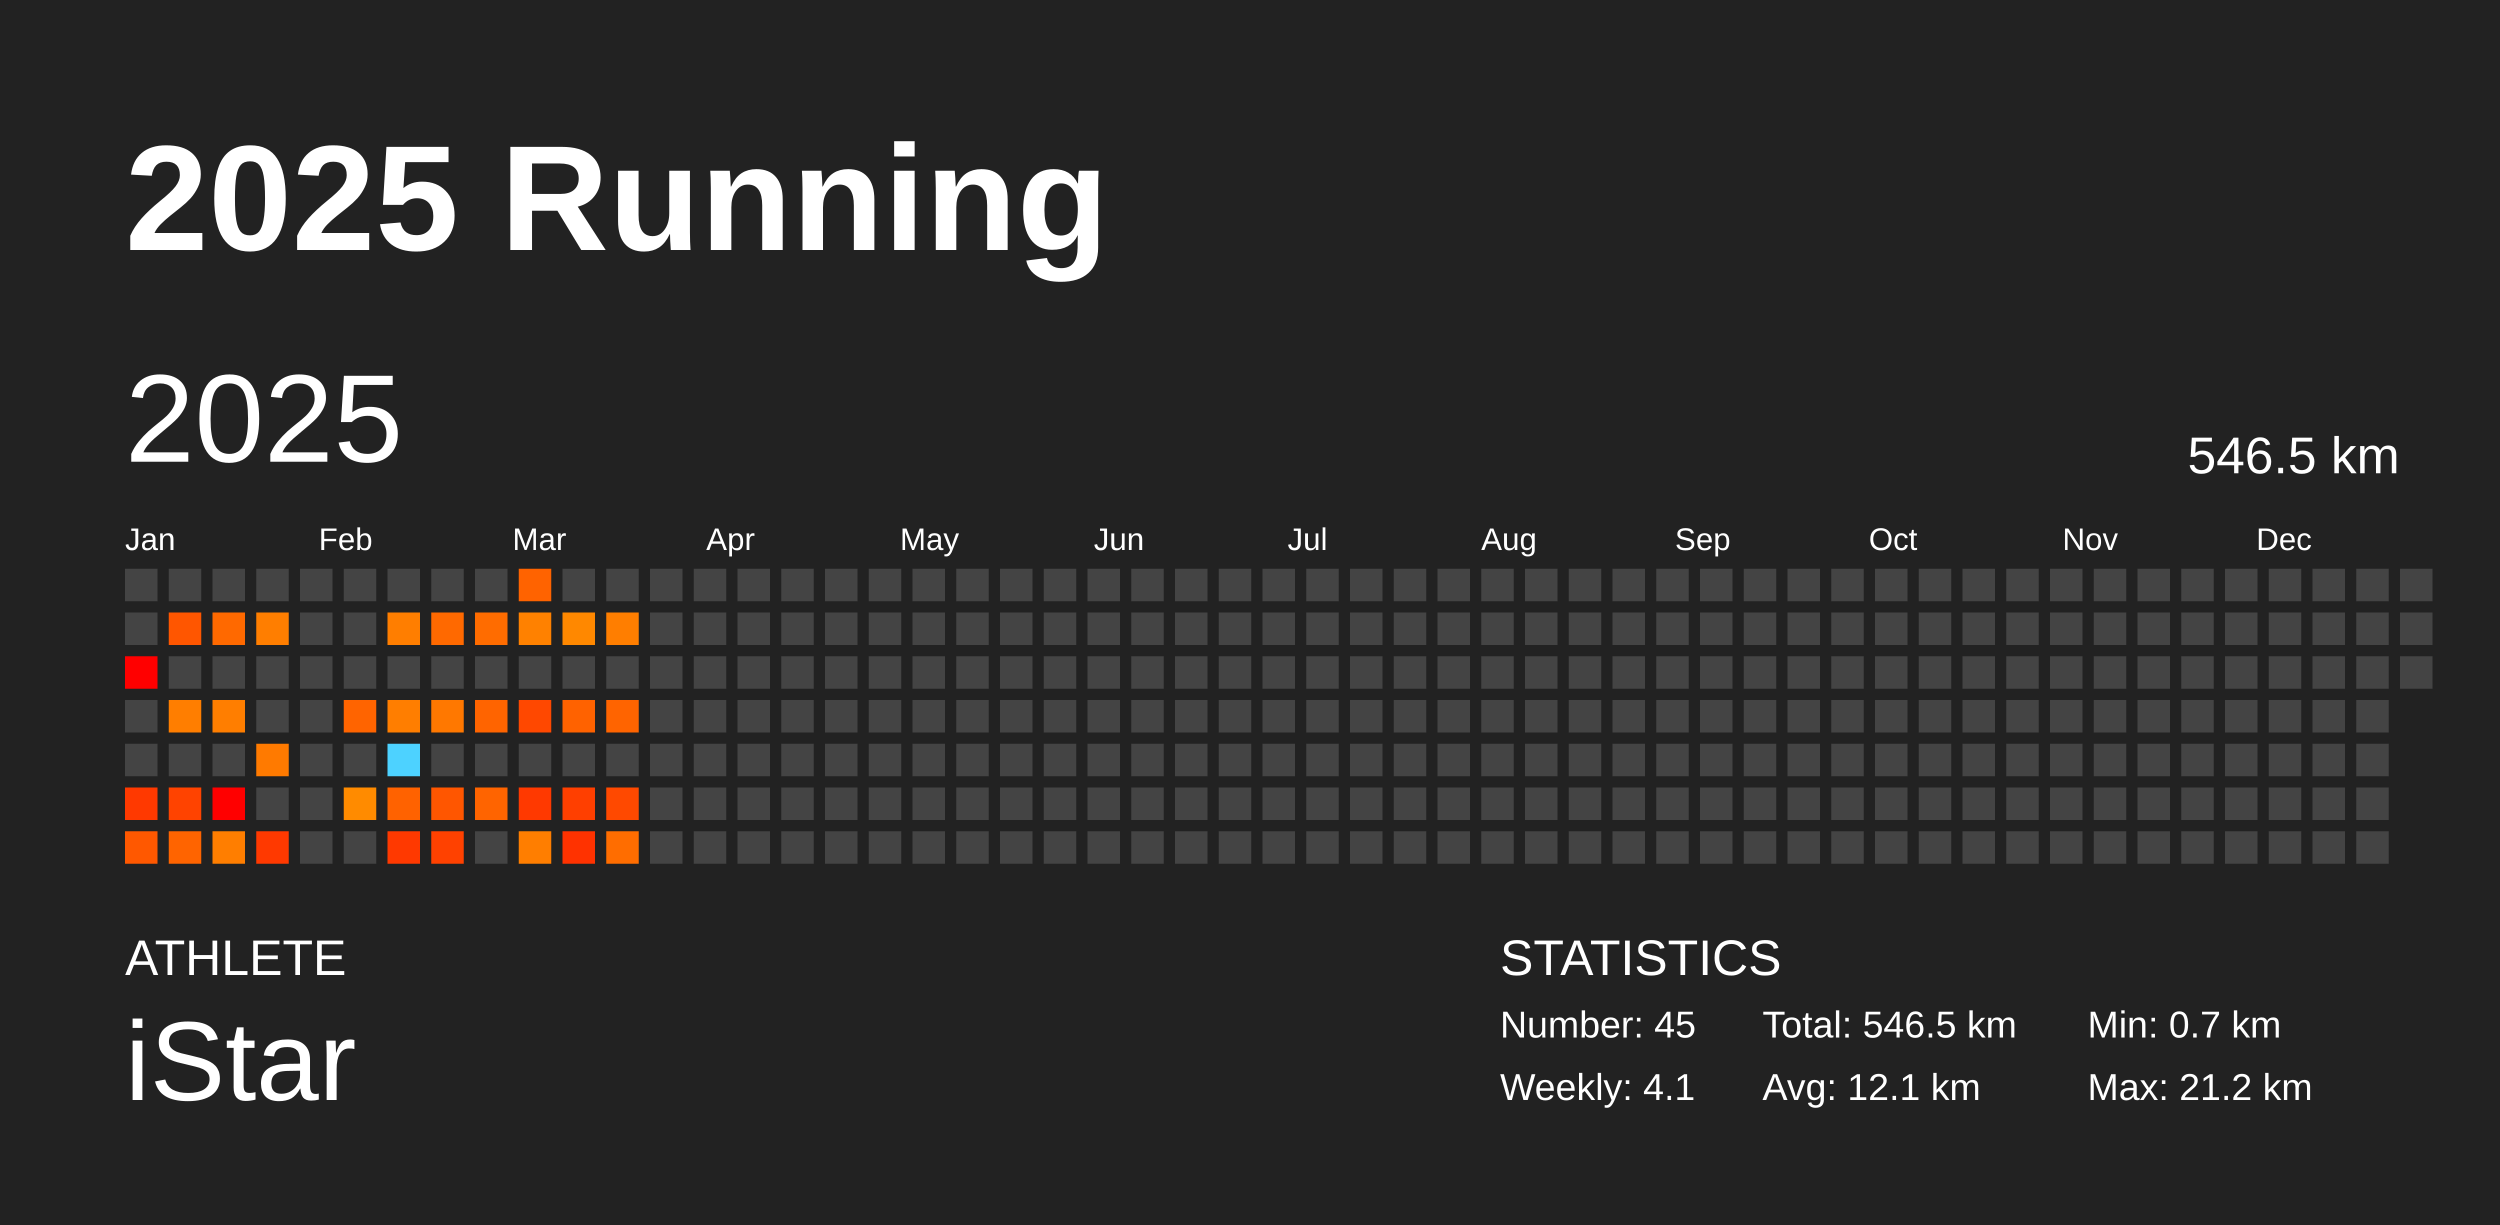
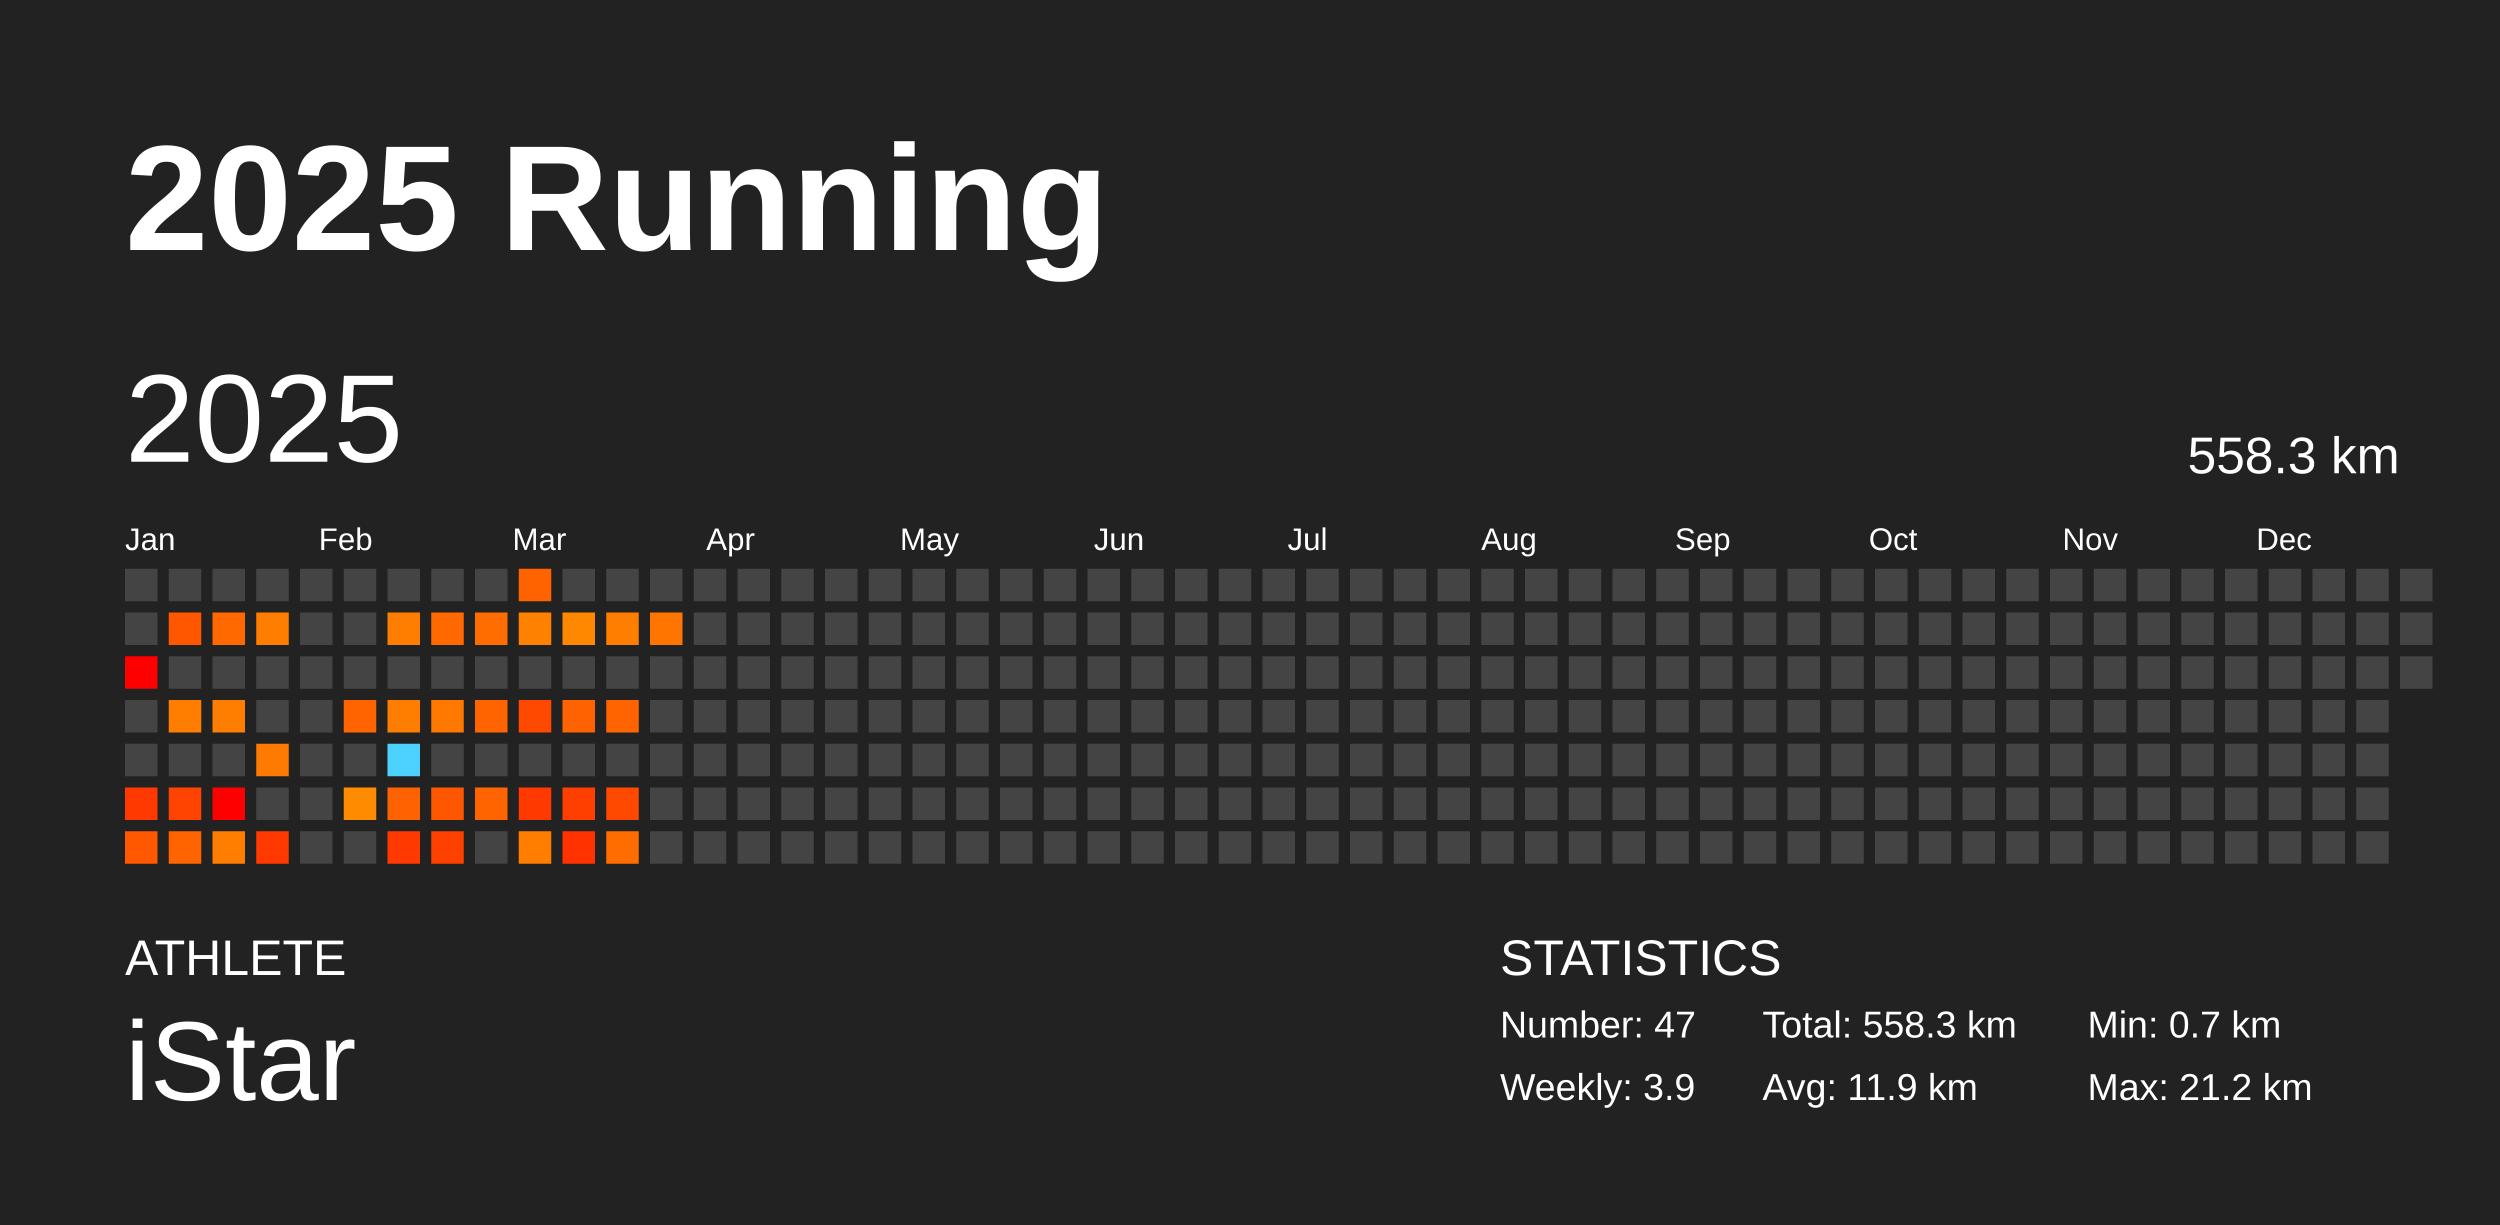
<svg xmlns="http://www.w3.org/2000/svg" baseProfile="full" height="98mm" version="1.1" viewBox="0,0,200,98" width="200mm">
  <defs />
  <rect fill="#222222" height="98" width="200" x="0" y="0" />
  <text fill="#FFFFFF" style="font-size:12px; font-family:Arial; font-weight:bold;" x="10" y="20">2025 Running</text>
  <text fill="#FFFFFF" style="font-size:4px; font-family:Arial" x="10" y="78">ATHLETE</text>
  <text fill="#FFFFFF" style="font-size:9px; font-family:Arial" x="10" y="88">iStar</text>
  <text fill="#FFFFFF" style="font-size:4px; font-family:Arial" x="120" y="78">STATISTICS</text>
-   <text fill="#FFFFFF" style="font-size:3px; font-family:Arial" x="120" y="83">Number: 45</text>
-   <text fill="#FFFFFF" style="font-size:3px; font-family:Arial" x="120" y="88">Weekly: 4.1</text>
-   <text fill="#FFFFFF" style="font-size:3px; font-family:Arial" x="141" y="83">Total: 546.5 km</text>
-   <text fill="#FFFFFF" style="font-size:3px; font-family:Arial" x="141" y="88">Avg: 12.1 km</text>
+   <text fill="#FFFFFF" style="font-size:3px; font-family:Arial" x="120" y="83">Number: 47</text>
+   <text fill="#FFFFFF" style="font-size:3px; font-family:Arial" x="120" y="88">Weekly: 3.9</text>
+   <text fill="#FFFFFF" style="font-size:3px; font-family:Arial" x="141" y="83">Total: 558.3 km</text>
+   <text fill="#FFFFFF" style="font-size:3px; font-family:Arial" x="141" y="88">Avg: 11.9 km</text>
  <text fill="#FFFFFF" style="font-size:3px; font-family:Arial" x="167" y="83">Min: 0.7 km</text>
  <text fill="#FFFFFF" style="font-size:3px; font-family:Arial" x="167" y="88">Max: 21.2 km</text>
  <text dominant-baseline="hanging" fill="#FFFFFF" style="font-size:10.0px; font-family:Arial;" x="10" y="30">2025</text>
-   <text dominant-baseline="hanging" fill="#FFFFFF" style="font-size:4.125px; font-family:Arial;" x="175" y="35">546.5 km</text>
+   <text dominant-baseline="hanging" fill="#FFFFFF" style="font-size:4.125px; font-family:Arial;" x="175" y="35">558.3 km</text>
  <text fill="#FFFFFF" style="font-size:2.5px; font-family:Arial" x="10.0" y="44">Jan</text>
  <text fill="#FFFFFF" style="font-size:2.5px; font-family:Arial" x="25.5" y="44">Feb</text>
  <text fill="#FFFFFF" style="font-size:2.5px; font-family:Arial" x="41.0" y="44">Mar</text>
  <text fill="#FFFFFF" style="font-size:2.5px; font-family:Arial" x="56.5" y="44">Apr</text>
  <text fill="#FFFFFF" style="font-size:2.5px; font-family:Arial" x="72.0" y="44">May</text>
  <text fill="#FFFFFF" style="font-size:2.5px; font-family:Arial" x="87.5" y="44">Jun</text>
  <text fill="#FFFFFF" style="font-size:2.5px; font-family:Arial" x="103.0" y="44">Jul</text>
  <text fill="#FFFFFF" style="font-size:2.5px; font-family:Arial" x="118.5" y="44">Aug</text>
  <text fill="#FFFFFF" style="font-size:2.5px; font-family:Arial" x="134.0" y="44">Sep</text>
  <text fill="#FFFFFF" style="font-size:2.5px; font-family:Arial" x="149.5" y="44">Oct</text>
  <text fill="#FFFFFF" style="font-size:2.5px; font-family:Arial" x="165.0" y="44">Nov</text>
  <text fill="#FFFFFF" style="font-size:2.5px; font-family:Arial" x="180.5" y="44">Dec</text>
  <rect fill="#444444" height="2.6" width="2.6" x="10.0" y="45.5" />
  <rect fill="#444444" height="2.6" width="2.6" x="10.0" y="49.0" />
  <rect fill="red" height="2.6" width="2.6" x="10.0" y="52.5" />
  <rect fill="#444444" height="2.6" width="2.6" x="10.0" y="56.0" />
  <rect fill="#444444" height="2.6" width="2.6" x="10.0" y="59.5" />
  <rect fill="#ff3900" height="2.6" width="2.6" x="10.0" y="63.0" />
  <rect fill="#ff5800" height="2.6" width="2.6" x="10.0" y="66.5" />
  <rect fill="#444444" height="2.6" width="2.6" x="13.5" y="45.5" />
  <rect fill="#ff5600" height="2.6" width="2.6" x="13.5" y="49.0" />
  <rect fill="#444444" height="2.6" width="2.6" x="13.5" y="52.5" />
  <rect fill="#ff7e00" height="2.6" width="2.6" x="13.5" y="56.0" />
  <rect fill="#444444" height="2.6" width="2.6" x="13.5" y="59.5" />
  <rect fill="#ff4300" height="2.6" width="2.6" x="13.5" y="63.0" />
  <rect fill="#ff6400" height="2.6" width="2.6" x="13.5" y="66.5" />
  <rect fill="#444444" height="2.6" width="2.6" x="17.0" y="45.5" />
  <rect fill="#ff6900" height="2.6" width="2.6" x="17.0" y="49.0" />
  <rect fill="#444444" height="2.6" width="2.6" x="17.0" y="52.5" />
  <rect fill="#ff7e00" height="2.6" width="2.6" x="17.0" y="56.0" />
  <rect fill="#444444" height="2.6" width="2.6" x="17.0" y="59.5" />
  <rect fill="red" height="2.6" width="2.6" x="17.0" y="63.0" />
  <rect fill="#ff7e00" height="2.6" width="2.6" x="17.0" y="66.5" />
  <rect fill="#444444" height="2.6" width="2.6" x="20.5" y="45.5" />
  <rect fill="#ff7e00" height="2.6" width="2.6" x="20.5" y="49.0" />
  <rect fill="#444444" height="2.6" width="2.6" x="20.5" y="52.5" />
  <rect fill="#444444" height="2.6" width="2.6" x="20.5" y="56.0" />
  <rect fill="#ff7a00" height="2.6" width="2.6" x="20.5" y="59.5" />
  <rect fill="#444444" height="2.6" width="2.6" x="20.5" y="63.0" />
  <rect fill="#ff3900" height="2.6" width="2.6" x="20.5" y="66.5" />
  <rect fill="#444444" height="2.6" width="2.6" x="24.0" y="45.5" />
  <rect fill="#444444" height="2.6" width="2.6" x="24.0" y="49.0" />
  <rect fill="#444444" height="2.6" width="2.6" x="24.0" y="52.5" />
  <rect fill="#444444" height="2.6" width="2.6" x="24.0" y="56.0" />
  <rect fill="#444444" height="2.6" width="2.6" x="24.0" y="59.5" />
  <rect fill="#444444" height="2.6" width="2.6" x="24.0" y="63.0" />
  <rect fill="#444444" height="2.6" width="2.6" x="24.0" y="66.5" />
  <rect fill="#444444" height="2.6" width="2.6" x="27.5" y="45.5" />
  <rect fill="#444444" height="2.6" width="2.6" x="27.5" y="49.0" />
  <rect fill="#444444" height="2.6" width="2.6" x="27.5" y="52.5" />
  <rect fill="#ff6400" height="2.6" width="2.6" x="27.5" y="56.0" />
  <rect fill="#444444" height="2.6" width="2.6" x="27.5" y="59.5" />
  <rect fill="#ff8b00" height="2.6" width="2.6" x="27.5" y="63.0" />
  <rect fill="#444444" height="2.6" width="2.6" x="27.5" y="66.5" />
  <rect fill="#444444" height="2.6" width="2.6" x="31.0" y="45.5" />
  <rect fill="#ff7e00" height="2.6" width="2.6" x="31.0" y="49.0" />
  <rect fill="#444444" height="2.6" width="2.6" x="31.0" y="52.5" />
  <rect fill="#ff7e00" height="2.6" width="2.6" x="31.0" y="56.0" />
  <rect fill="#4dd2ff" height="2.6" width="2.6" x="31.0" y="59.5" />
  <rect fill="#ff6200" height="2.6" width="2.6" x="31.0" y="63.0" />
  <rect fill="#ff3900" height="2.6" width="2.6" x="31.0" y="66.5" />
  <rect fill="#444444" height="2.6" width="2.6" x="34.5" y="45.5" />
  <rect fill="#ff6900" height="2.6" width="2.6" x="34.5" y="49.0" />
  <rect fill="#444444" height="2.6" width="2.6" x="34.5" y="52.5" />
  <rect fill="#ff7800" height="2.6" width="2.6" x="34.5" y="56.0" />
  <rect fill="#444444" height="2.6" width="2.6" x="34.5" y="59.5" />
  <rect fill="#ff5600" height="2.6" width="2.6" x="34.5" y="63.0" />
  <rect fill="#ff4100" height="2.6" width="2.6" x="34.5" y="66.5" />
  <rect fill="#444444" height="2.6" width="2.6" x="38.0" y="45.5" />
  <rect fill="#ff6c00" height="2.6" width="2.6" x="38.0" y="49.0" />
  <rect fill="#444444" height="2.6" width="2.6" x="38.0" y="52.5" />
  <rect fill="#ff6400" height="2.6" width="2.6" x="38.0" y="56.0" />
  <rect fill="#444444" height="2.6" width="2.6" x="38.0" y="59.5" />
  <rect fill="#ff6400" height="2.6" width="2.6" x="38.0" y="63.0" />
  <rect fill="#444444" height="2.6" width="2.6" x="38.0" y="66.5" />
  <rect fill="#ff6300" height="2.6" width="2.6" x="41.5" y="45.5" />
  <rect fill="#ff8100" height="2.6" width="2.6" x="41.5" y="49.0" />
  <rect fill="#444444" height="2.6" width="2.6" x="41.5" y="52.5" />
  <rect fill="#ff4800" height="2.6" width="2.6" x="41.5" y="56.0" />
  <rect fill="#444444" height="2.6" width="2.6" x="41.5" y="59.5" />
  <rect fill="#ff3900" height="2.6" width="2.6" x="41.5" y="63.0" />
  <rect fill="#ff7e00" height="2.6" width="2.6" x="41.5" y="66.5" />
  <rect fill="#444444" height="2.6" width="2.6" x="45.0" y="45.5" />
  <rect fill="#ff8800" height="2.6" width="2.6" x="45.0" y="49.0" />
  <rect fill="#444444" height="2.6" width="2.6" x="45.0" y="52.5" />
  <rect fill="#ff6200" height="2.6" width="2.6" x="45.0" y="56.0" />
  <rect fill="#444444" height="2.6" width="2.6" x="45.0" y="59.5" />
  <rect fill="#ff3f00" height="2.6" width="2.6" x="45.0" y="63.0" />
  <rect fill="#ff3200" height="2.6" width="2.6" x="45.0" y="66.5" />
  <rect fill="#444444" height="2.6" width="2.6" x="48.5" y="45.5" />
  <rect fill="#ff7e00" height="2.6" width="2.6" x="48.5" y="49.0" />
  <rect fill="#444444" height="2.6" width="2.6" x="48.5" y="52.5" />
  <rect fill="#ff6400" height="2.6" width="2.6" x="48.5" y="56.0" />
  <rect fill="#444444" height="2.6" width="2.6" x="48.5" y="59.5" />
  <rect fill="#ff4900" height="2.6" width="2.6" x="48.5" y="63.0" />
  <rect fill="#ff6d00" height="2.6" width="2.6" x="48.5" y="66.5" />
  <rect fill="#444444" height="2.6" width="2.6" x="52.0" y="45.5" />
-   <rect fill="#444444" height="2.6" width="2.6" x="52.0" y="49.0" />
+   <rect fill="#ff7500" height="2.6" width="2.6" x="52.0" y="49.0" />
  <rect fill="#444444" height="2.6" width="2.6" x="52.0" y="52.5" />
  <rect fill="#444444" height="2.6" width="2.6" x="52.0" y="56.0" />
  <rect fill="#444444" height="2.6" width="2.6" x="52.0" y="59.5" />
  <rect fill="#444444" height="2.6" width="2.6" x="52.0" y="63.0" />
  <rect fill="#444444" height="2.6" width="2.6" x="52.0" y="66.5" />
  <rect fill="#444444" height="2.6" width="2.6" x="55.5" y="45.5" />
  <rect fill="#444444" height="2.6" width="2.6" x="55.5" y="49.0" />
  <rect fill="#444444" height="2.6" width="2.6" x="55.5" y="52.5" />
  <rect fill="#444444" height="2.6" width="2.6" x="55.5" y="56.0" />
  <rect fill="#444444" height="2.6" width="2.6" x="55.5" y="59.5" />
  <rect fill="#444444" height="2.6" width="2.6" x="55.5" y="63.0" />
  <rect fill="#444444" height="2.6" width="2.6" x="55.5" y="66.5" />
  <rect fill="#444444" height="2.6" width="2.6" x="59.0" y="45.5" />
  <rect fill="#444444" height="2.6" width="2.6" x="59.0" y="49.0" />
  <rect fill="#444444" height="2.6" width="2.6" x="59.0" y="52.5" />
  <rect fill="#444444" height="2.6" width="2.6" x="59.0" y="56.0" />
  <rect fill="#444444" height="2.6" width="2.6" x="59.0" y="59.5" />
  <rect fill="#444444" height="2.6" width="2.6" x="59.0" y="63.0" />
  <rect fill="#444444" height="2.6" width="2.6" x="59.0" y="66.5" />
  <rect fill="#444444" height="2.6" width="2.6" x="62.5" y="45.5" />
  <rect fill="#444444" height="2.6" width="2.6" x="62.5" y="49.0" />
  <rect fill="#444444" height="2.6" width="2.6" x="62.5" y="52.5" />
  <rect fill="#444444" height="2.6" width="2.6" x="62.5" y="56.0" />
  <rect fill="#444444" height="2.6" width="2.6" x="62.5" y="59.5" />
  <rect fill="#444444" height="2.6" width="2.6" x="62.5" y="63.0" />
  <rect fill="#444444" height="2.6" width="2.6" x="62.5" y="66.5" />
  <rect fill="#444444" height="2.6" width="2.6" x="66.0" y="45.5" />
  <rect fill="#444444" height="2.6" width="2.6" x="66.0" y="49.0" />
  <rect fill="#444444" height="2.6" width="2.6" x="66.0" y="52.5" />
  <rect fill="#444444" height="2.6" width="2.6" x="66.0" y="56.0" />
  <rect fill="#444444" height="2.6" width="2.6" x="66.0" y="59.5" />
  <rect fill="#444444" height="2.6" width="2.6" x="66.0" y="63.0" />
  <rect fill="#444444" height="2.6" width="2.6" x="66.0" y="66.5" />
  <rect fill="#444444" height="2.6" width="2.6" x="69.5" y="45.5" />
  <rect fill="#444444" height="2.6" width="2.6" x="69.5" y="49.0" />
  <rect fill="#444444" height="2.6" width="2.6" x="69.5" y="52.5" />
  <rect fill="#444444" height="2.6" width="2.6" x="69.5" y="56.0" />
  <rect fill="#444444" height="2.6" width="2.6" x="69.5" y="59.5" />
  <rect fill="#444444" height="2.6" width="2.6" x="69.5" y="63.0" />
  <rect fill="#444444" height="2.6" width="2.6" x="69.5" y="66.5" />
  <rect fill="#444444" height="2.6" width="2.6" x="73.0" y="45.5" />
  <rect fill="#444444" height="2.6" width="2.6" x="73.0" y="49.0" />
  <rect fill="#444444" height="2.6" width="2.6" x="73.0" y="52.5" />
  <rect fill="#444444" height="2.6" width="2.6" x="73.0" y="56.0" />
  <rect fill="#444444" height="2.6" width="2.6" x="73.0" y="59.5" />
  <rect fill="#444444" height="2.6" width="2.6" x="73.0" y="63.0" />
  <rect fill="#444444" height="2.6" width="2.6" x="73.0" y="66.5" />
  <rect fill="#444444" height="2.6" width="2.6" x="76.5" y="45.5" />
  <rect fill="#444444" height="2.6" width="2.6" x="76.5" y="49.0" />
  <rect fill="#444444" height="2.6" width="2.6" x="76.5" y="52.5" />
  <rect fill="#444444" height="2.6" width="2.6" x="76.5" y="56.0" />
  <rect fill="#444444" height="2.6" width="2.6" x="76.5" y="59.5" />
  <rect fill="#444444" height="2.6" width="2.6" x="76.5" y="63.0" />
  <rect fill="#444444" height="2.6" width="2.6" x="76.5" y="66.5" />
  <rect fill="#444444" height="2.6" width="2.6" x="80.0" y="45.5" />
  <rect fill="#444444" height="2.6" width="2.6" x="80.0" y="49.0" />
  <rect fill="#444444" height="2.6" width="2.6" x="80.0" y="52.5" />
  <rect fill="#444444" height="2.6" width="2.6" x="80.0" y="56.0" />
  <rect fill="#444444" height="2.6" width="2.6" x="80.0" y="59.5" />
  <rect fill="#444444" height="2.6" width="2.6" x="80.0" y="63.0" />
  <rect fill="#444444" height="2.6" width="2.6" x="80.0" y="66.5" />
  <rect fill="#444444" height="2.6" width="2.6" x="83.5" y="45.5" />
  <rect fill="#444444" height="2.6" width="2.6" x="83.5" y="49.0" />
  <rect fill="#444444" height="2.6" width="2.6" x="83.5" y="52.5" />
  <rect fill="#444444" height="2.6" width="2.6" x="83.5" y="56.0" />
  <rect fill="#444444" height="2.6" width="2.6" x="83.5" y="59.5" />
  <rect fill="#444444" height="2.6" width="2.6" x="83.5" y="63.0" />
  <rect fill="#444444" height="2.6" width="2.6" x="83.5" y="66.5" />
  <rect fill="#444444" height="2.6" width="2.6" x="87.0" y="45.5" />
  <rect fill="#444444" height="2.6" width="2.6" x="87.0" y="49.0" />
  <rect fill="#444444" height="2.6" width="2.6" x="87.0" y="52.5" />
  <rect fill="#444444" height="2.6" width="2.6" x="87.0" y="56.0" />
  <rect fill="#444444" height="2.6" width="2.6" x="87.0" y="59.5" />
  <rect fill="#444444" height="2.6" width="2.6" x="87.0" y="63.0" />
  <rect fill="#444444" height="2.6" width="2.6" x="87.0" y="66.5" />
  <rect fill="#444444" height="2.6" width="2.6" x="90.5" y="45.5" />
  <rect fill="#444444" height="2.6" width="2.6" x="90.5" y="49.0" />
  <rect fill="#444444" height="2.6" width="2.6" x="90.5" y="52.5" />
  <rect fill="#444444" height="2.6" width="2.6" x="90.5" y="56.0" />
  <rect fill="#444444" height="2.6" width="2.6" x="90.5" y="59.5" />
  <rect fill="#444444" height="2.6" width="2.6" x="90.5" y="63.0" />
  <rect fill="#444444" height="2.6" width="2.6" x="90.5" y="66.5" />
  <rect fill="#444444" height="2.6" width="2.6" x="94.0" y="45.5" />
  <rect fill="#444444" height="2.6" width="2.6" x="94.0" y="49.0" />
  <rect fill="#444444" height="2.6" width="2.6" x="94.0" y="52.5" />
  <rect fill="#444444" height="2.6" width="2.6" x="94.0" y="56.0" />
  <rect fill="#444444" height="2.6" width="2.6" x="94.0" y="59.5" />
  <rect fill="#444444" height="2.6" width="2.6" x="94.0" y="63.0" />
  <rect fill="#444444" height="2.6" width="2.6" x="94.0" y="66.5" />
  <rect fill="#444444" height="2.6" width="2.6" x="97.5" y="45.5" />
  <rect fill="#444444" height="2.6" width="2.6" x="97.5" y="49.0" />
  <rect fill="#444444" height="2.6" width="2.6" x="97.5" y="52.5" />
  <rect fill="#444444" height="2.6" width="2.6" x="97.5" y="56.0" />
  <rect fill="#444444" height="2.6" width="2.6" x="97.5" y="59.5" />
  <rect fill="#444444" height="2.6" width="2.6" x="97.5" y="63.0" />
  <rect fill="#444444" height="2.6" width="2.6" x="97.5" y="66.5" />
  <rect fill="#444444" height="2.6" width="2.6" x="101.0" y="45.5" />
  <rect fill="#444444" height="2.6" width="2.6" x="101.0" y="49.0" />
  <rect fill="#444444" height="2.6" width="2.6" x="101.0" y="52.5" />
  <rect fill="#444444" height="2.6" width="2.6" x="101.0" y="56.0" />
  <rect fill="#444444" height="2.6" width="2.6" x="101.0" y="59.5" />
  <rect fill="#444444" height="2.6" width="2.6" x="101.0" y="63.0" />
  <rect fill="#444444" height="2.6" width="2.6" x="101.0" y="66.5" />
  <rect fill="#444444" height="2.6" width="2.6" x="104.5" y="45.5" />
  <rect fill="#444444" height="2.6" width="2.6" x="104.5" y="49.0" />
  <rect fill="#444444" height="2.6" width="2.6" x="104.5" y="52.5" />
  <rect fill="#444444" height="2.6" width="2.6" x="104.5" y="56.0" />
  <rect fill="#444444" height="2.6" width="2.6" x="104.5" y="59.5" />
  <rect fill="#444444" height="2.6" width="2.6" x="104.5" y="63.0" />
  <rect fill="#444444" height="2.6" width="2.6" x="104.5" y="66.5" />
  <rect fill="#444444" height="2.6" width="2.6" x="108.0" y="45.5" />
  <rect fill="#444444" height="2.6" width="2.6" x="108.0" y="49.0" />
  <rect fill="#444444" height="2.6" width="2.6" x="108.0" y="52.5" />
  <rect fill="#444444" height="2.6" width="2.6" x="108.0" y="56.0" />
  <rect fill="#444444" height="2.6" width="2.6" x="108.0" y="59.5" />
  <rect fill="#444444" height="2.6" width="2.6" x="108.0" y="63.0" />
  <rect fill="#444444" height="2.6" width="2.6" x="108.0" y="66.5" />
  <rect fill="#444444" height="2.6" width="2.6" x="111.5" y="45.5" />
  <rect fill="#444444" height="2.6" width="2.6" x="111.5" y="49.0" />
  <rect fill="#444444" height="2.6" width="2.6" x="111.5" y="52.5" />
  <rect fill="#444444" height="2.6" width="2.6" x="111.5" y="56.0" />
  <rect fill="#444444" height="2.6" width="2.6" x="111.5" y="59.5" />
  <rect fill="#444444" height="2.6" width="2.6" x="111.5" y="63.0" />
  <rect fill="#444444" height="2.6" width="2.6" x="111.5" y="66.5" />
  <rect fill="#444444" height="2.6" width="2.6" x="115.0" y="45.5" />
  <rect fill="#444444" height="2.6" width="2.6" x="115.0" y="49.0" />
  <rect fill="#444444" height="2.6" width="2.6" x="115.0" y="52.5" />
  <rect fill="#444444" height="2.6" width="2.6" x="115.0" y="56.0" />
  <rect fill="#444444" height="2.6" width="2.6" x="115.0" y="59.5" />
  <rect fill="#444444" height="2.6" width="2.6" x="115.0" y="63.0" />
  <rect fill="#444444" height="2.6" width="2.6" x="115.0" y="66.5" />
  <rect fill="#444444" height="2.6" width="2.6" x="118.5" y="45.5" />
  <rect fill="#444444" height="2.6" width="2.6" x="118.5" y="49.0" />
  <rect fill="#444444" height="2.6" width="2.6" x="118.5" y="52.5" />
  <rect fill="#444444" height="2.6" width="2.6" x="118.5" y="56.0" />
  <rect fill="#444444" height="2.6" width="2.6" x="118.5" y="59.5" />
  <rect fill="#444444" height="2.6" width="2.6" x="118.5" y="63.0" />
  <rect fill="#444444" height="2.6" width="2.6" x="118.5" y="66.5" />
  <rect fill="#444444" height="2.6" width="2.6" x="122.0" y="45.5" />
  <rect fill="#444444" height="2.6" width="2.6" x="122.0" y="49.0" />
  <rect fill="#444444" height="2.6" width="2.6" x="122.0" y="52.5" />
  <rect fill="#444444" height="2.6" width="2.6" x="122.0" y="56.0" />
  <rect fill="#444444" height="2.6" width="2.6" x="122.0" y="59.5" />
  <rect fill="#444444" height="2.6" width="2.6" x="122.0" y="63.0" />
  <rect fill="#444444" height="2.6" width="2.6" x="122.0" y="66.5" />
  <rect fill="#444444" height="2.6" width="2.6" x="125.5" y="45.5" />
  <rect fill="#444444" height="2.6" width="2.6" x="125.5" y="49.0" />
  <rect fill="#444444" height="2.6" width="2.6" x="125.5" y="52.5" />
  <rect fill="#444444" height="2.6" width="2.6" x="125.5" y="56.0" />
  <rect fill="#444444" height="2.6" width="2.6" x="125.5" y="59.5" />
  <rect fill="#444444" height="2.6" width="2.6" x="125.5" y="63.0" />
  <rect fill="#444444" height="2.6" width="2.6" x="125.5" y="66.5" />
  <rect fill="#444444" height="2.6" width="2.6" x="129.0" y="45.5" />
  <rect fill="#444444" height="2.6" width="2.6" x="129.0" y="49.0" />
  <rect fill="#444444" height="2.6" width="2.6" x="129.0" y="52.5" />
  <rect fill="#444444" height="2.6" width="2.6" x="129.0" y="56.0" />
  <rect fill="#444444" height="2.6" width="2.6" x="129.0" y="59.5" />
  <rect fill="#444444" height="2.6" width="2.6" x="129.0" y="63.0" />
  <rect fill="#444444" height="2.6" width="2.6" x="129.0" y="66.5" />
  <rect fill="#444444" height="2.6" width="2.6" x="132.5" y="45.5" />
  <rect fill="#444444" height="2.6" width="2.6" x="132.5" y="49.0" />
  <rect fill="#444444" height="2.6" width="2.6" x="132.5" y="52.5" />
  <rect fill="#444444" height="2.6" width="2.6" x="132.5" y="56.0" />
  <rect fill="#444444" height="2.6" width="2.6" x="132.5" y="59.5" />
  <rect fill="#444444" height="2.6" width="2.6" x="132.5" y="63.0" />
  <rect fill="#444444" height="2.6" width="2.6" x="132.5" y="66.5" />
  <rect fill="#444444" height="2.6" width="2.6" x="136.0" y="45.5" />
  <rect fill="#444444" height="2.6" width="2.6" x="136.0" y="49.0" />
  <rect fill="#444444" height="2.6" width="2.6" x="136.0" y="52.5" />
  <rect fill="#444444" height="2.6" width="2.6" x="136.0" y="56.0" />
  <rect fill="#444444" height="2.6" width="2.6" x="136.0" y="59.5" />
  <rect fill="#444444" height="2.6" width="2.6" x="136.0" y="63.0" />
  <rect fill="#444444" height="2.6" width="2.6" x="136.0" y="66.5" />
  <rect fill="#444444" height="2.6" width="2.6" x="139.5" y="45.5" />
  <rect fill="#444444" height="2.6" width="2.6" x="139.5" y="49.0" />
  <rect fill="#444444" height="2.6" width="2.6" x="139.5" y="52.5" />
  <rect fill="#444444" height="2.6" width="2.6" x="139.5" y="56.0" />
  <rect fill="#444444" height="2.6" width="2.6" x="139.5" y="59.5" />
  <rect fill="#444444" height="2.6" width="2.6" x="139.5" y="63.0" />
  <rect fill="#444444" height="2.6" width="2.6" x="139.5" y="66.5" />
  <rect fill="#444444" height="2.6" width="2.6" x="143.0" y="45.5" />
  <rect fill="#444444" height="2.6" width="2.6" x="143.0" y="49.0" />
  <rect fill="#444444" height="2.6" width="2.6" x="143.0" y="52.5" />
  <rect fill="#444444" height="2.6" width="2.6" x="143.0" y="56.0" />
  <rect fill="#444444" height="2.6" width="2.6" x="143.0" y="59.5" />
  <rect fill="#444444" height="2.6" width="2.6" x="143.0" y="63.0" />
  <rect fill="#444444" height="2.6" width="2.6" x="143.0" y="66.5" />
  <rect fill="#444444" height="2.6" width="2.6" x="146.5" y="45.5" />
  <rect fill="#444444" height="2.6" width="2.6" x="146.5" y="49.0" />
  <rect fill="#444444" height="2.6" width="2.6" x="146.5" y="52.5" />
  <rect fill="#444444" height="2.6" width="2.6" x="146.5" y="56.0" />
  <rect fill="#444444" height="2.6" width="2.6" x="146.5" y="59.5" />
  <rect fill="#444444" height="2.6" width="2.6" x="146.5" y="63.0" />
  <rect fill="#444444" height="2.6" width="2.6" x="146.5" y="66.5" />
  <rect fill="#444444" height="2.6" width="2.6" x="150.0" y="45.5" />
  <rect fill="#444444" height="2.6" width="2.6" x="150.0" y="49.0" />
  <rect fill="#444444" height="2.6" width="2.6" x="150.0" y="52.5" />
  <rect fill="#444444" height="2.6" width="2.6" x="150.0" y="56.0" />
  <rect fill="#444444" height="2.6" width="2.6" x="150.0" y="59.5" />
  <rect fill="#444444" height="2.6" width="2.6" x="150.0" y="63.0" />
  <rect fill="#444444" height="2.6" width="2.6" x="150.0" y="66.5" />
  <rect fill="#444444" height="2.6" width="2.6" x="153.5" y="45.5" />
  <rect fill="#444444" height="2.6" width="2.6" x="153.5" y="49.0" />
  <rect fill="#444444" height="2.6" width="2.6" x="153.5" y="52.5" />
  <rect fill="#444444" height="2.6" width="2.6" x="153.5" y="56.0" />
  <rect fill="#444444" height="2.6" width="2.6" x="153.5" y="59.5" />
  <rect fill="#444444" height="2.6" width="2.6" x="153.5" y="63.0" />
  <rect fill="#444444" height="2.6" width="2.6" x="153.5" y="66.5" />
  <rect fill="#444444" height="2.6" width="2.6" x="157.0" y="45.5" />
  <rect fill="#444444" height="2.6" width="2.6" x="157.0" y="49.0" />
  <rect fill="#444444" height="2.6" width="2.6" x="157.0" y="52.5" />
  <rect fill="#444444" height="2.6" width="2.6" x="157.0" y="56.0" />
  <rect fill="#444444" height="2.6" width="2.6" x="157.0" y="59.5" />
  <rect fill="#444444" height="2.6" width="2.6" x="157.0" y="63.0" />
  <rect fill="#444444" height="2.6" width="2.6" x="157.0" y="66.5" />
  <rect fill="#444444" height="2.6" width="2.6" x="160.5" y="45.5" />
  <rect fill="#444444" height="2.6" width="2.6" x="160.5" y="49.0" />
  <rect fill="#444444" height="2.6" width="2.6" x="160.5" y="52.5" />
  <rect fill="#444444" height="2.6" width="2.6" x="160.5" y="56.0" />
  <rect fill="#444444" height="2.6" width="2.6" x="160.5" y="59.5" />
  <rect fill="#444444" height="2.6" width="2.6" x="160.5" y="63.0" />
  <rect fill="#444444" height="2.6" width="2.6" x="160.5" y="66.5" />
  <rect fill="#444444" height="2.6" width="2.6" x="164.0" y="45.5" />
  <rect fill="#444444" height="2.6" width="2.6" x="164.0" y="49.0" />
  <rect fill="#444444" height="2.6" width="2.6" x="164.0" y="52.5" />
  <rect fill="#444444" height="2.6" width="2.6" x="164.0" y="56.0" />
  <rect fill="#444444" height="2.6" width="2.6" x="164.0" y="59.5" />
  <rect fill="#444444" height="2.6" width="2.6" x="164.0" y="63.0" />
  <rect fill="#444444" height="2.6" width="2.6" x="164.0" y="66.5" />
  <rect fill="#444444" height="2.6" width="2.6" x="167.5" y="45.5" />
  <rect fill="#444444" height="2.6" width="2.6" x="167.5" y="49.0" />
  <rect fill="#444444" height="2.6" width="2.6" x="167.5" y="52.5" />
  <rect fill="#444444" height="2.6" width="2.6" x="167.5" y="56.0" />
  <rect fill="#444444" height="2.6" width="2.6" x="167.5" y="59.5" />
  <rect fill="#444444" height="2.6" width="2.6" x="167.5" y="63.0" />
  <rect fill="#444444" height="2.6" width="2.6" x="167.5" y="66.5" />
  <rect fill="#444444" height="2.6" width="2.6" x="171.0" y="45.5" />
  <rect fill="#444444" height="2.6" width="2.6" x="171.0" y="49.0" />
  <rect fill="#444444" height="2.6" width="2.6" x="171.0" y="52.5" />
  <rect fill="#444444" height="2.6" width="2.6" x="171.0" y="56.0" />
  <rect fill="#444444" height="2.6" width="2.6" x="171.0" y="59.5" />
  <rect fill="#444444" height="2.6" width="2.6" x="171.0" y="63.0" />
  <rect fill="#444444" height="2.6" width="2.6" x="171.0" y="66.5" />
  <rect fill="#444444" height="2.6" width="2.6" x="174.5" y="45.5" />
  <rect fill="#444444" height="2.6" width="2.6" x="174.5" y="49.0" />
  <rect fill="#444444" height="2.6" width="2.6" x="174.5" y="52.5" />
  <rect fill="#444444" height="2.6" width="2.6" x="174.5" y="56.0" />
  <rect fill="#444444" height="2.6" width="2.6" x="174.5" y="59.5" />
  <rect fill="#444444" height="2.6" width="2.6" x="174.5" y="63.0" />
  <rect fill="#444444" height="2.6" width="2.6" x="174.5" y="66.5" />
  <rect fill="#444444" height="2.6" width="2.6" x="178.0" y="45.5" />
  <rect fill="#444444" height="2.6" width="2.6" x="178.0" y="49.0" />
  <rect fill="#444444" height="2.6" width="2.6" x="178.0" y="52.5" />
  <rect fill="#444444" height="2.6" width="2.6" x="178.0" y="56.0" />
  <rect fill="#444444" height="2.6" width="2.6" x="178.0" y="59.5" />
  <rect fill="#444444" height="2.6" width="2.6" x="178.0" y="63.0" />
  <rect fill="#444444" height="2.6" width="2.6" x="178.0" y="66.5" />
  <rect fill="#444444" height="2.6" width="2.6" x="181.5" y="45.5" />
  <rect fill="#444444" height="2.6" width="2.6" x="181.5" y="49.0" />
  <rect fill="#444444" height="2.6" width="2.6" x="181.5" y="52.5" />
  <rect fill="#444444" height="2.6" width="2.6" x="181.5" y="56.0" />
  <rect fill="#444444" height="2.6" width="2.6" x="181.5" y="59.5" />
  <rect fill="#444444" height="2.6" width="2.6" x="181.5" y="63.0" />
  <rect fill="#444444" height="2.6" width="2.6" x="181.5" y="66.5" />
  <rect fill="#444444" height="2.6" width="2.6" x="185.0" y="45.5" />
  <rect fill="#444444" height="2.6" width="2.6" x="185.0" y="49.0" />
  <rect fill="#444444" height="2.6" width="2.6" x="185.0" y="52.5" />
  <rect fill="#444444" height="2.6" width="2.6" x="185.0" y="56.0" />
  <rect fill="#444444" height="2.6" width="2.6" x="185.0" y="59.5" />
  <rect fill="#444444" height="2.6" width="2.6" x="185.0" y="63.0" />
  <rect fill="#444444" height="2.6" width="2.6" x="185.0" y="66.5" />
  <rect fill="#444444" height="2.6" width="2.6" x="188.5" y="45.5" />
  <rect fill="#444444" height="2.6" width="2.6" x="188.5" y="49.0" />
  <rect fill="#444444" height="2.6" width="2.6" x="188.5" y="52.5" />
  <rect fill="#444444" height="2.6" width="2.6" x="188.5" y="56.0" />
  <rect fill="#444444" height="2.6" width="2.6" x="188.5" y="59.5" />
  <rect fill="#444444" height="2.6" width="2.6" x="188.5" y="63.0" />
  <rect fill="#444444" height="2.6" width="2.6" x="188.5" y="66.5" />
  <rect fill="#444444" height="2.6" width="2.6" x="192.0" y="45.5" />
  <rect fill="#444444" height="2.6" width="2.6" x="192.0" y="49.0" />
  <rect fill="#444444" height="2.6" width="2.6" x="192.0" y="52.5" />
</svg>
